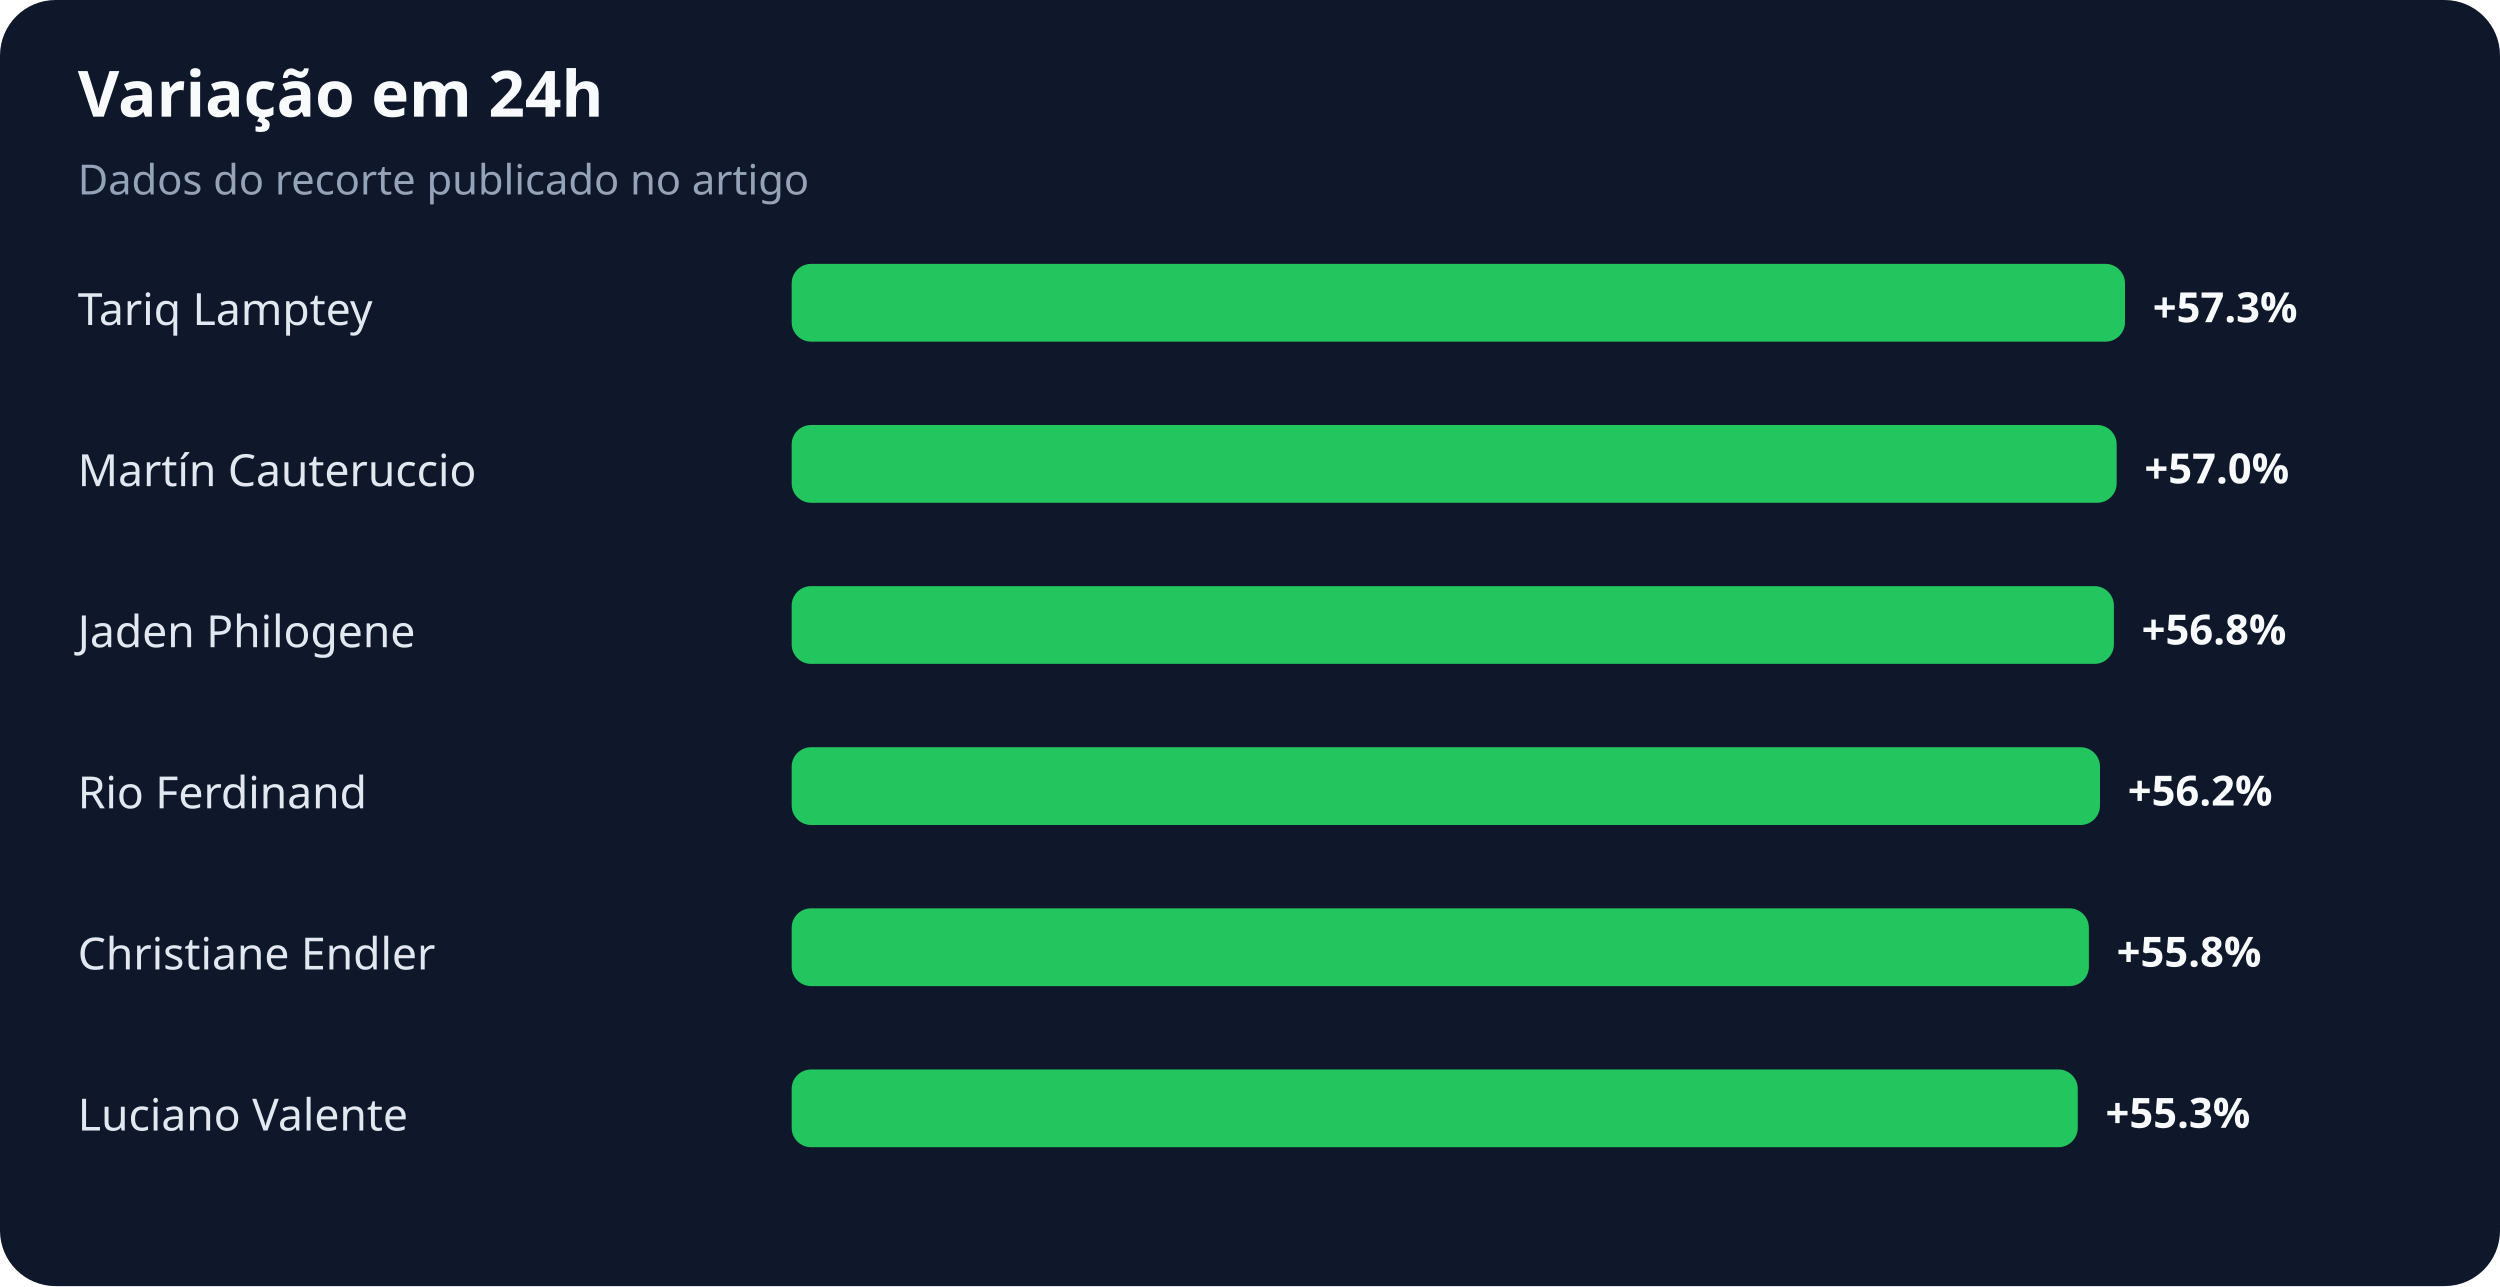
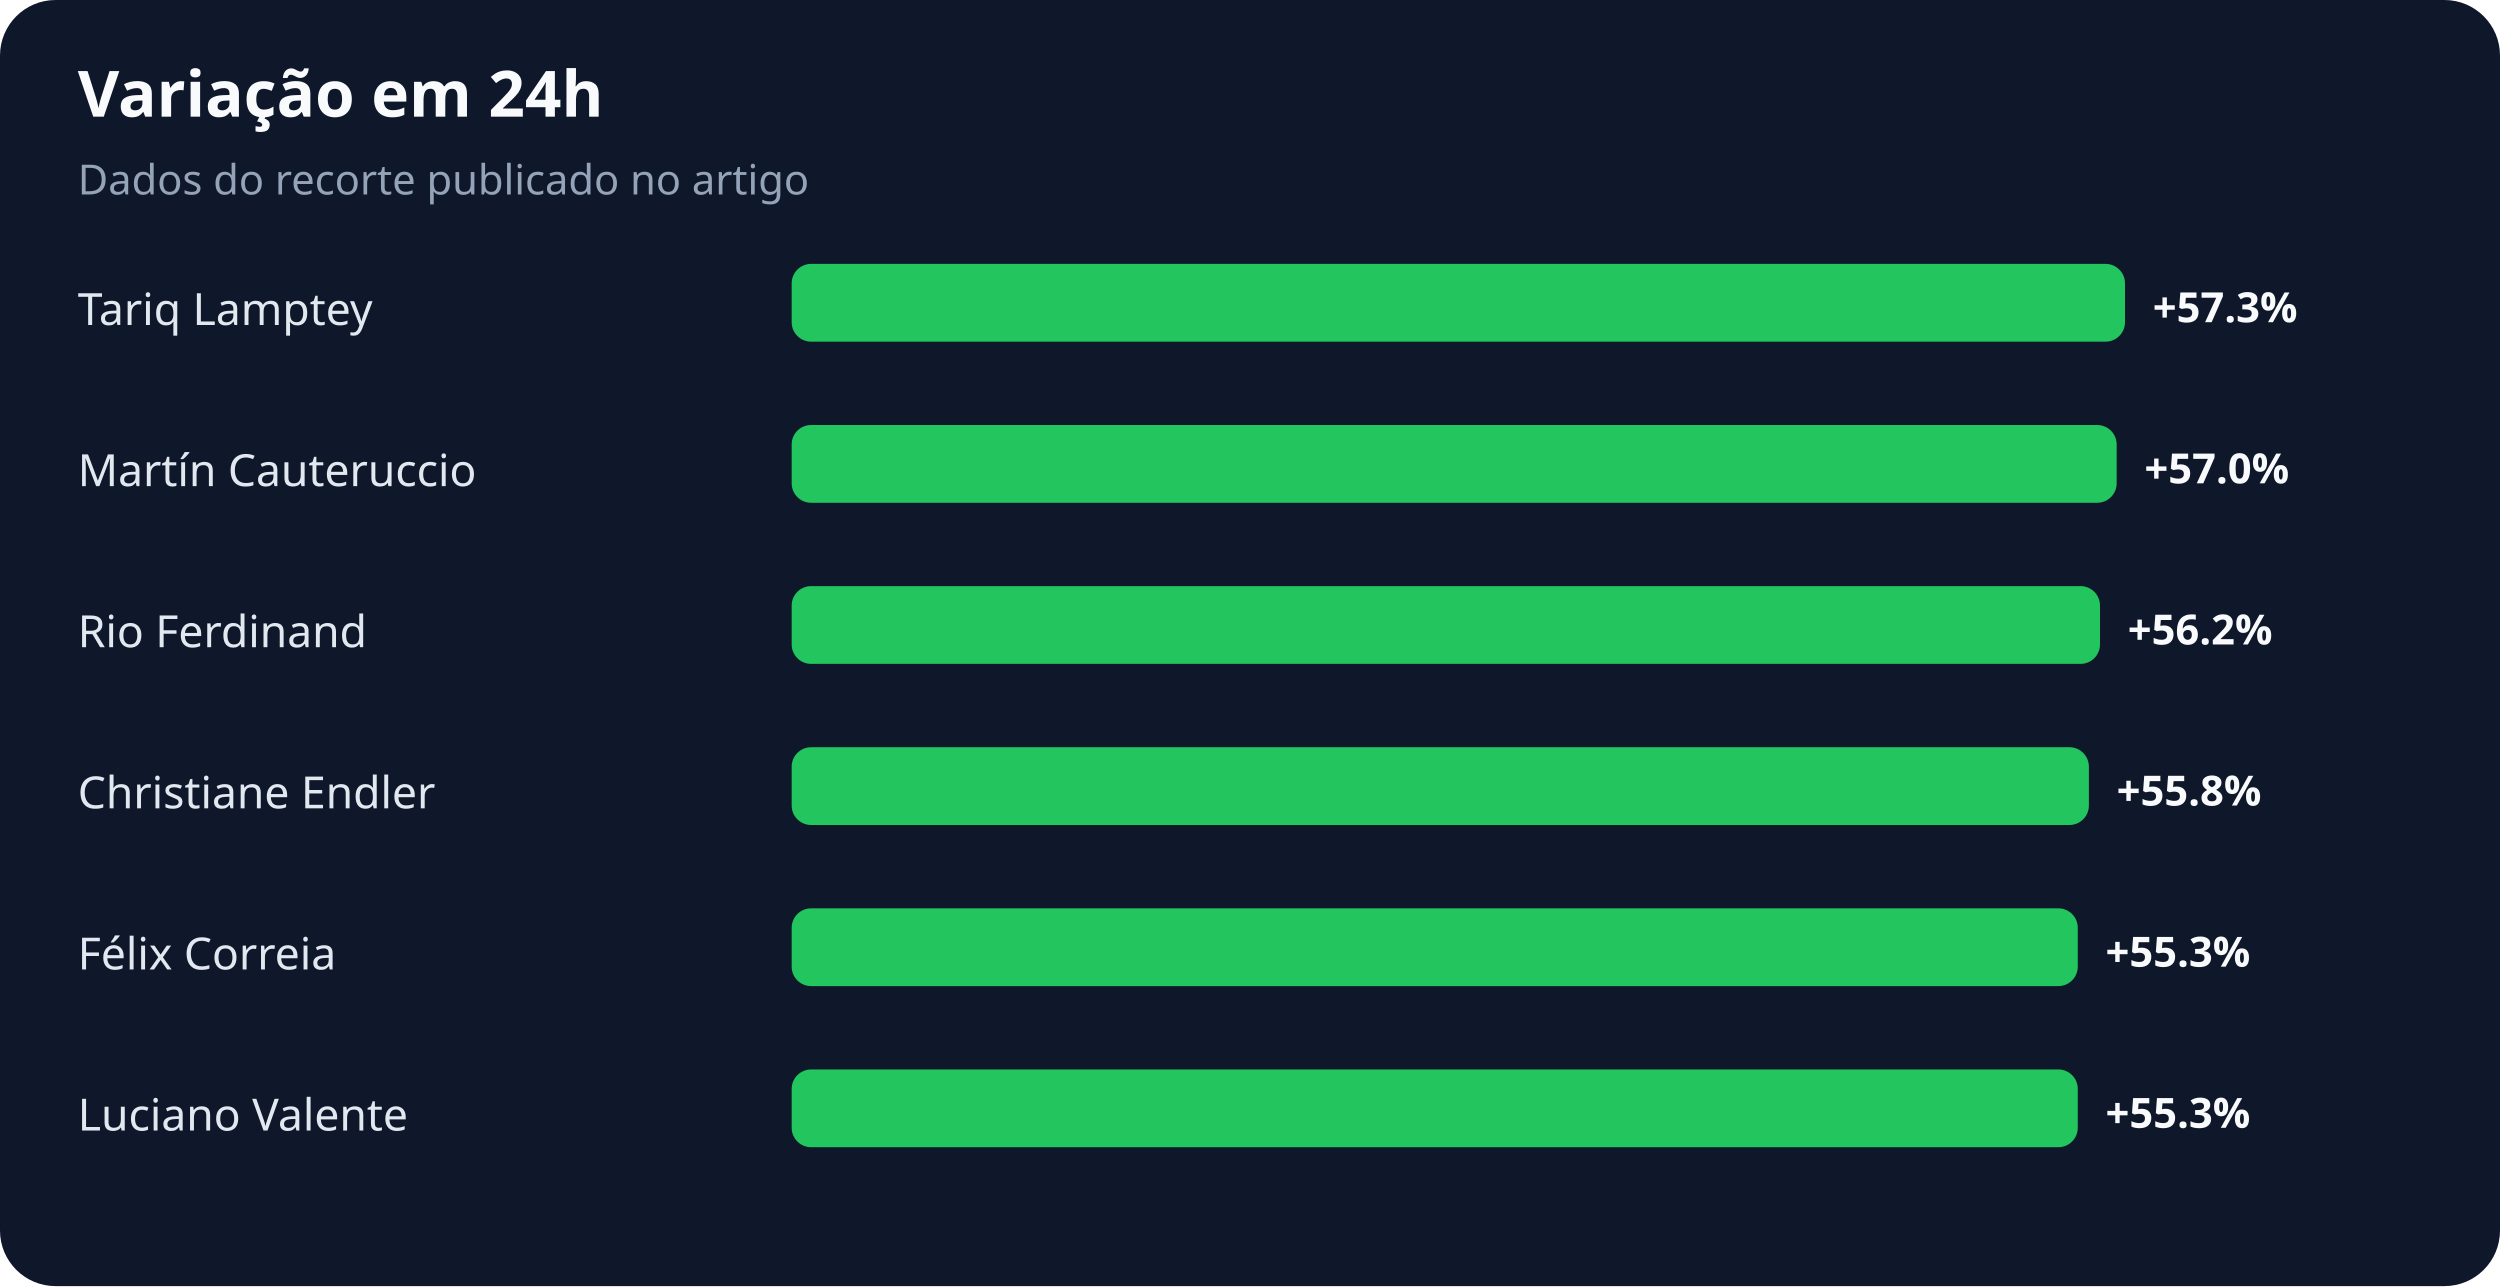
<svg xmlns="http://www.w3.org/2000/svg" width="900" height="463" viewBox="0 0 900 463" role="img" aria-labelledby="title desc">
  <rect width="100%" height="100%" rx="20" fill="#0f172a" />
  <text x="28" y="42" fill="#f8fafc" font-family="system-ui,sans-serif" font-size="23" font-weight="700">Variação em 24h</text>
  <text x="28" y="70" fill="#94a3b8" font-family="system-ui,sans-serif" font-size="15">Dados do recorte publicado no artigo</text>
  <text x="28" y="117" fill="#e2e8f0" font-family="system-ui,sans-serif" font-size="16">Tariq Lamptey</text>
  <rect x="285" y="95" width="480" height="28" rx="7" fill="#22c55e" />
  <text x="775" y="116" fill="#f8fafc" font-family="system-ui,sans-serif" font-size="15" font-weight="700">+57.3%</text>
  <text x="28" y="175" fill="#e2e8f0" font-family="system-ui,sans-serif" font-size="16">Martín Cauteruccio</text>
  <rect x="285" y="153" width="477" height="28" rx="7" fill="#22c55e" />
  <text x="772" y="174" fill="#f8fafc" font-family="system-ui,sans-serif" font-size="15" font-weight="700">+57.0%</text>
-   <text x="28" y="233" fill="#e2e8f0" font-family="system-ui,sans-serif" font-size="16">Jaden Philogene</text>
-   <rect x="285" y="211" width="476" height="28" rx="7" fill="#22c55e" />
-   <text x="771" y="232" fill="#f8fafc" font-family="system-ui,sans-serif" font-size="15" font-weight="700">+56.8%</text>
-   <text x="28" y="291" fill="#e2e8f0" font-family="system-ui,sans-serif" font-size="16">Rio Ferdinand</text>
-   <rect x="285" y="269" width="471" height="28" rx="7" fill="#22c55e" />
-   <text x="766" y="290" fill="#f8fafc" font-family="system-ui,sans-serif" font-size="15" font-weight="700">+56.2%</text>
-   <text x="28" y="349" fill="#e2e8f0" font-family="system-ui,sans-serif" font-size="16">Christiane Endler</text>
-   <rect x="285" y="327" width="467" height="28" rx="7" fill="#22c55e" />
-   <text x="762" y="348" fill="#f8fafc" font-family="system-ui,sans-serif" font-size="15" font-weight="700">+55.8%</text>
+   <text x="28" y="233" fill="#e2e8f0" font-family="system-ui,sans-serif" font-size="16">Rio Ferdinand</text>
+   <rect x="285" y="211" width="471" height="28" rx="7" fill="#22c55e" />
+   <text x="766" y="232" fill="#f8fafc" font-family="system-ui,sans-serif" font-size="15" font-weight="700">+56.2%</text>
+   <text x="28" y="291" fill="#e2e8f0" font-family="system-ui,sans-serif" font-size="16">Christiane Endler</text>
+   <rect x="285" y="269" width="467" height="28" rx="7" fill="#22c55e" />
+   <text x="762" y="290" fill="#f8fafc" font-family="system-ui,sans-serif" font-size="15" font-weight="700">+55.8%</text>
+   <text x="28" y="349" fill="#e2e8f0" font-family="system-ui,sans-serif" font-size="16">Félix Correia</text>
+   <rect x="285" y="327" width="463" height="28" rx="7" fill="#22c55e" />
+   <text x="758" y="348" fill="#f8fafc" font-family="system-ui,sans-serif" font-size="15" font-weight="700">+55.3%</text>
  <text x="28" y="407" fill="#e2e8f0" font-family="system-ui,sans-serif" font-size="16">Luciano Valente</text>
  <rect x="285" y="385" width="463" height="28" rx="7" fill="#22c55e" />
  <text x="758" y="406" fill="#f8fafc" font-family="system-ui,sans-serif" font-size="15" font-weight="700">+55.3%</text>
</svg>
